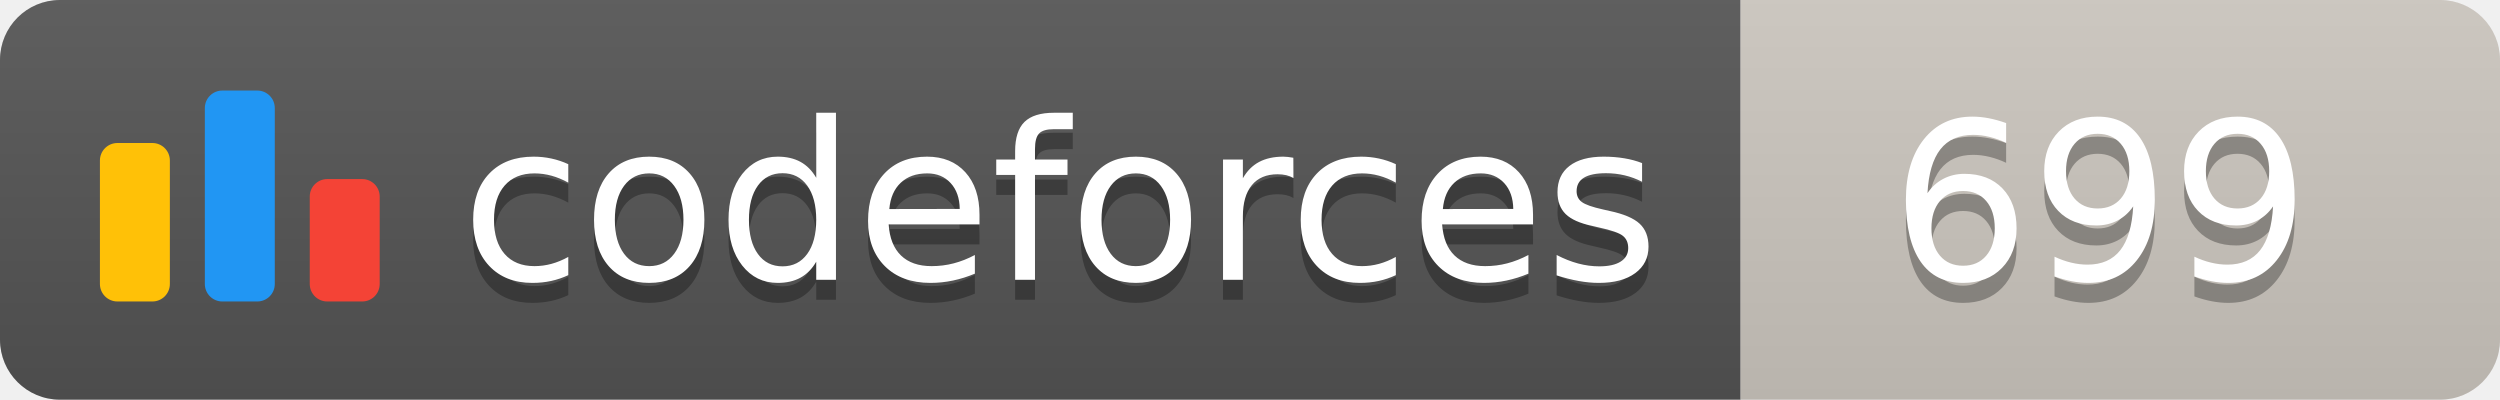
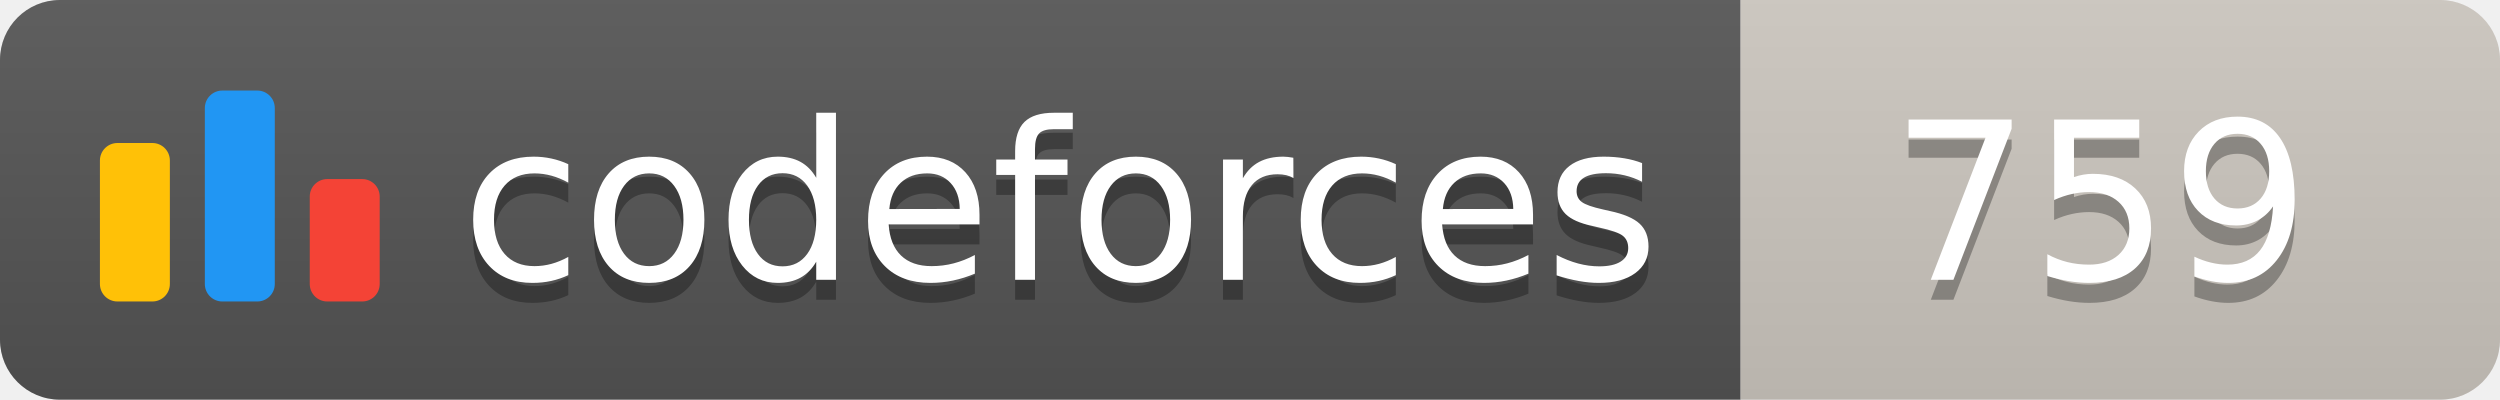
<svg xmlns="http://www.w3.org/2000/svg" width="125.1" height="20">
  <linearGradient id="smooth" x2="0" y2="100%">
    <stop offset="0" stop-color="#bbb" stop-opacity=".1" />
    <stop offset="1" stop-opacity=".1" />
  </linearGradient>
  <clipPath id="round">
    <rect width="125.1" height="20" rx="3" fill="#fff" />
  </clipPath>
  <g clip-path="url(#round)">
    <rect width="87.1" height="20" fill="#555" />
    <rect x="87.1" width="38.0" height="20" fill="#cec8c1" />
    <rect width="125.1" height="20" fill="url(#smooth)" />
  </g>
  <g fill="#fff" text-anchor="middle" font-family="DejaVu Sans,Verdana,Geneva,sans-serif" font-size="110">
    <svg x="5" y="3" class="logo" width="14" height="14" viewBox="0 0 32 25" fill="none">
      <rect y="6" width="8" height="18.125" rx="2" fill="#FFC107" />
      <rect x="24" y="10.125" width="8" height="14" rx="2" fill="#F44336" />
      <rect x="12" width="8" height="24.125" rx="2" fill="#2196F3" />
    </svg>
    <text x="530.5" y="150" fill="#010101" fill-opacity=".3" transform="scale(0.1)" textLength="601.0" lengthAdjust="spacing">codeforces
        </text>
    <text x="530.5" y="140" transform="scale(0.1)" textLength="601.0" lengthAdjust="spacing">codeforces</text>
-     <text x="1051.0" y="150" fill="#010101" fill-opacity=".3" transform="scale(0.1)" textLength="280.0" lengthAdjust="spacing">699
+     <text x="1051.0" y="150" fill="#010101" fill-opacity=".3" transform="scale(0.1)" textLength="280.0" lengthAdjust="spacing">759
        </text>
-     <text x="1051.0" y="140" transform="scale(0.1)" textLength="280.0" lengthAdjust="spacing">699</text>
+     <text x="1051.0" y="140" transform="scale(0.1)" textLength="280.0" lengthAdjust="spacing">759</text>
  </g>
</svg>
